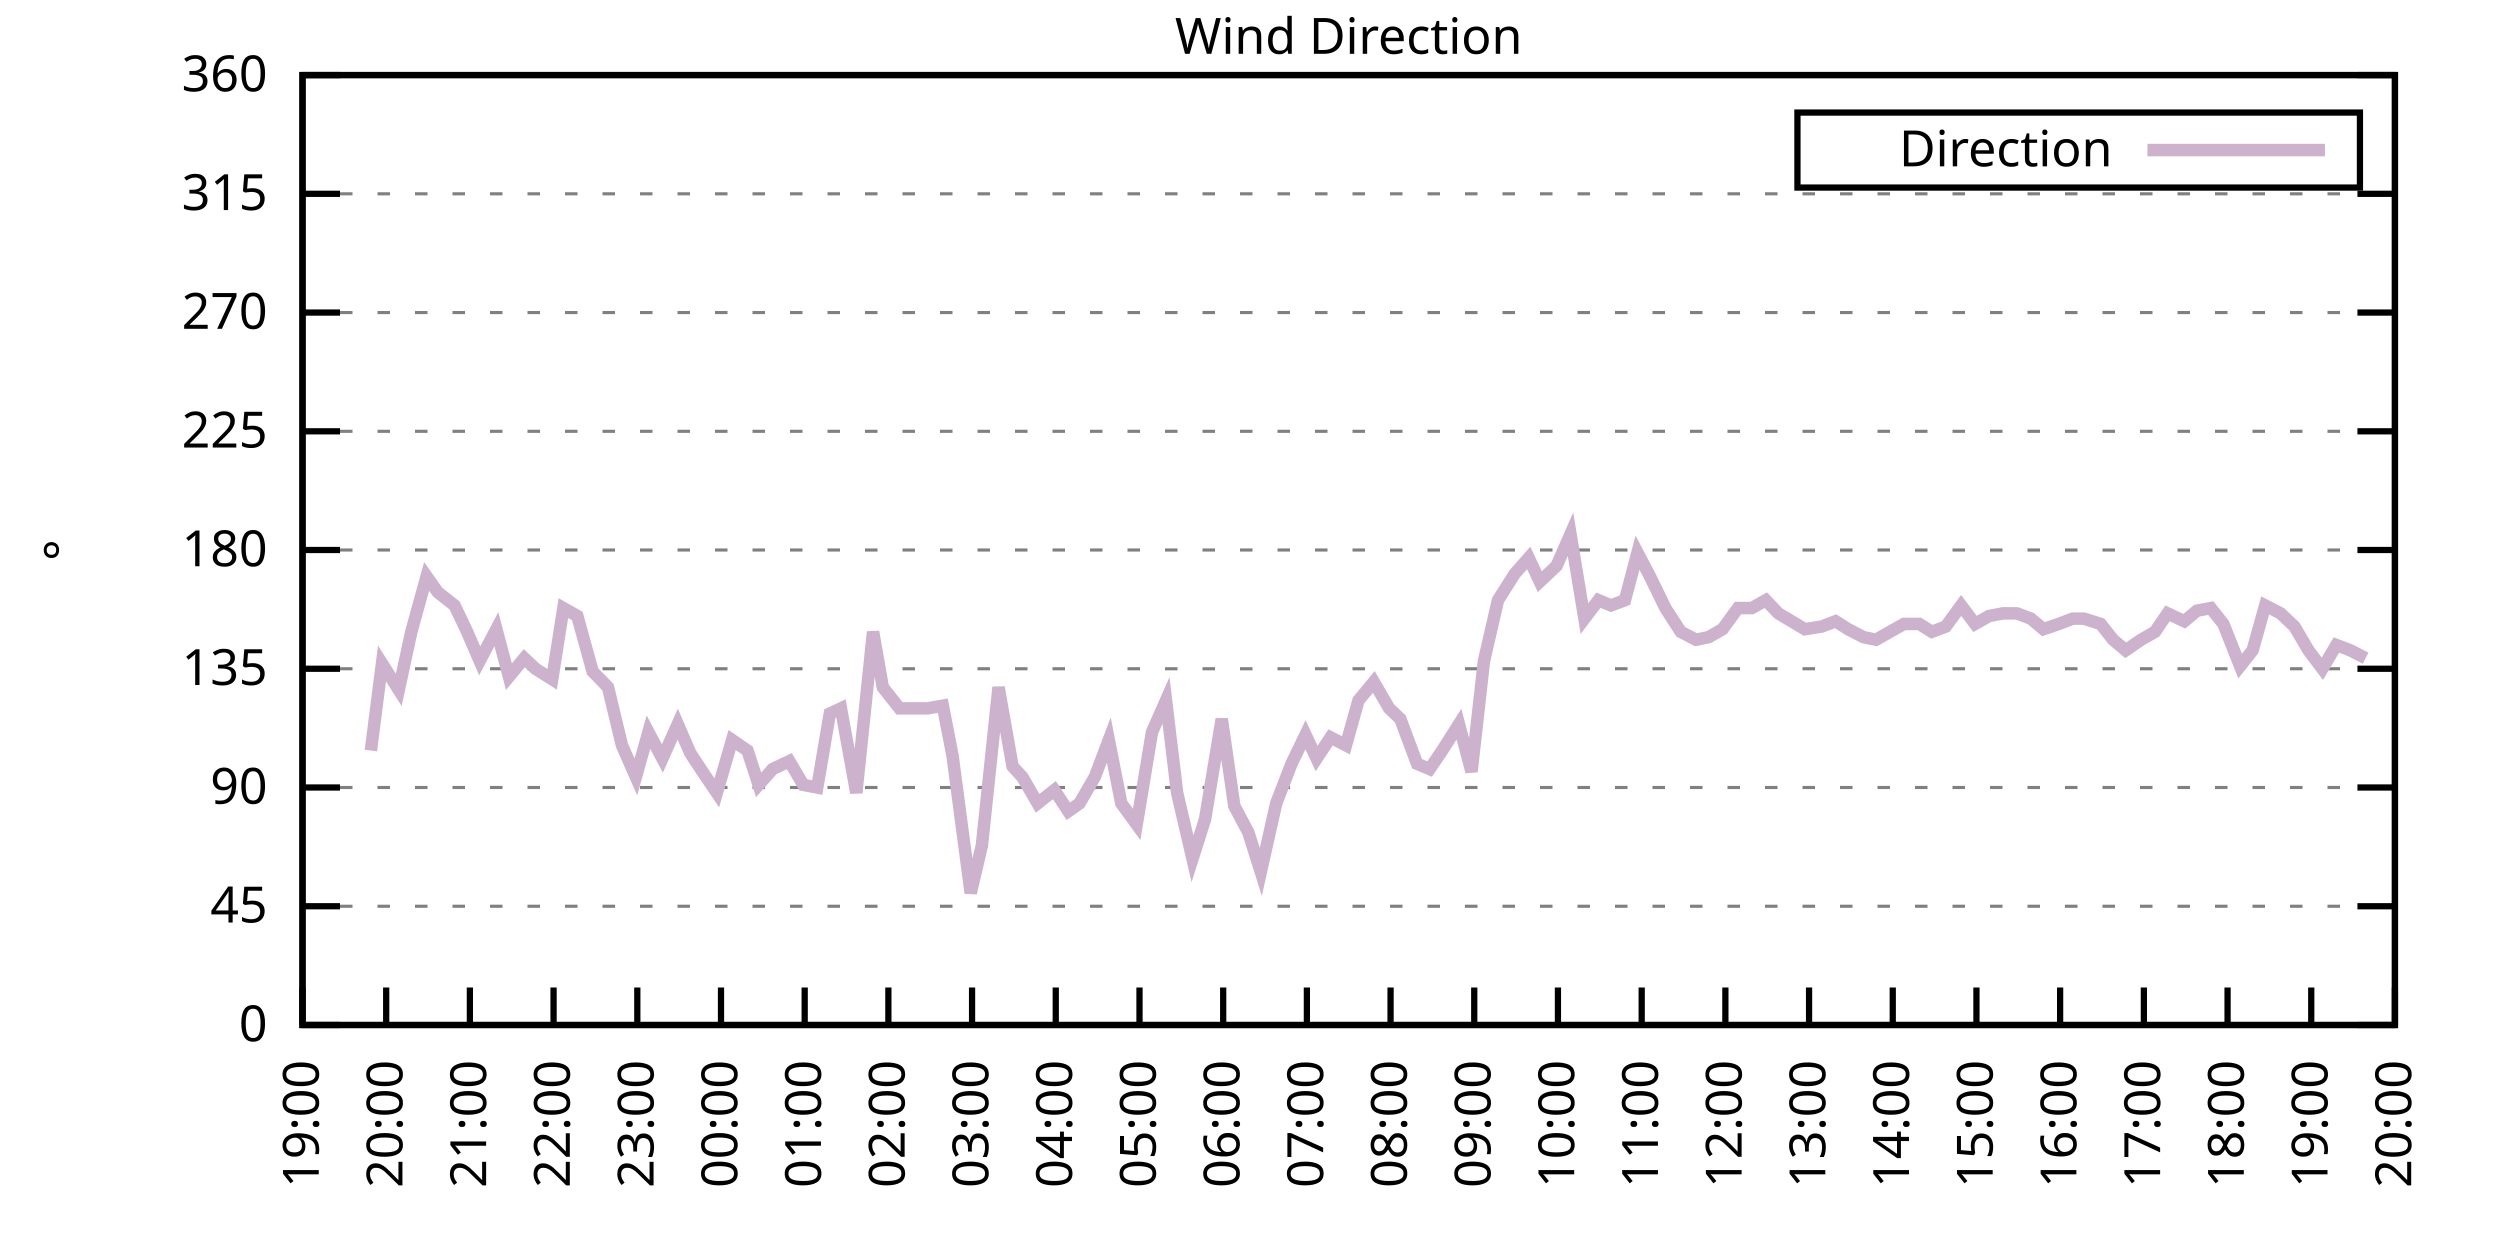
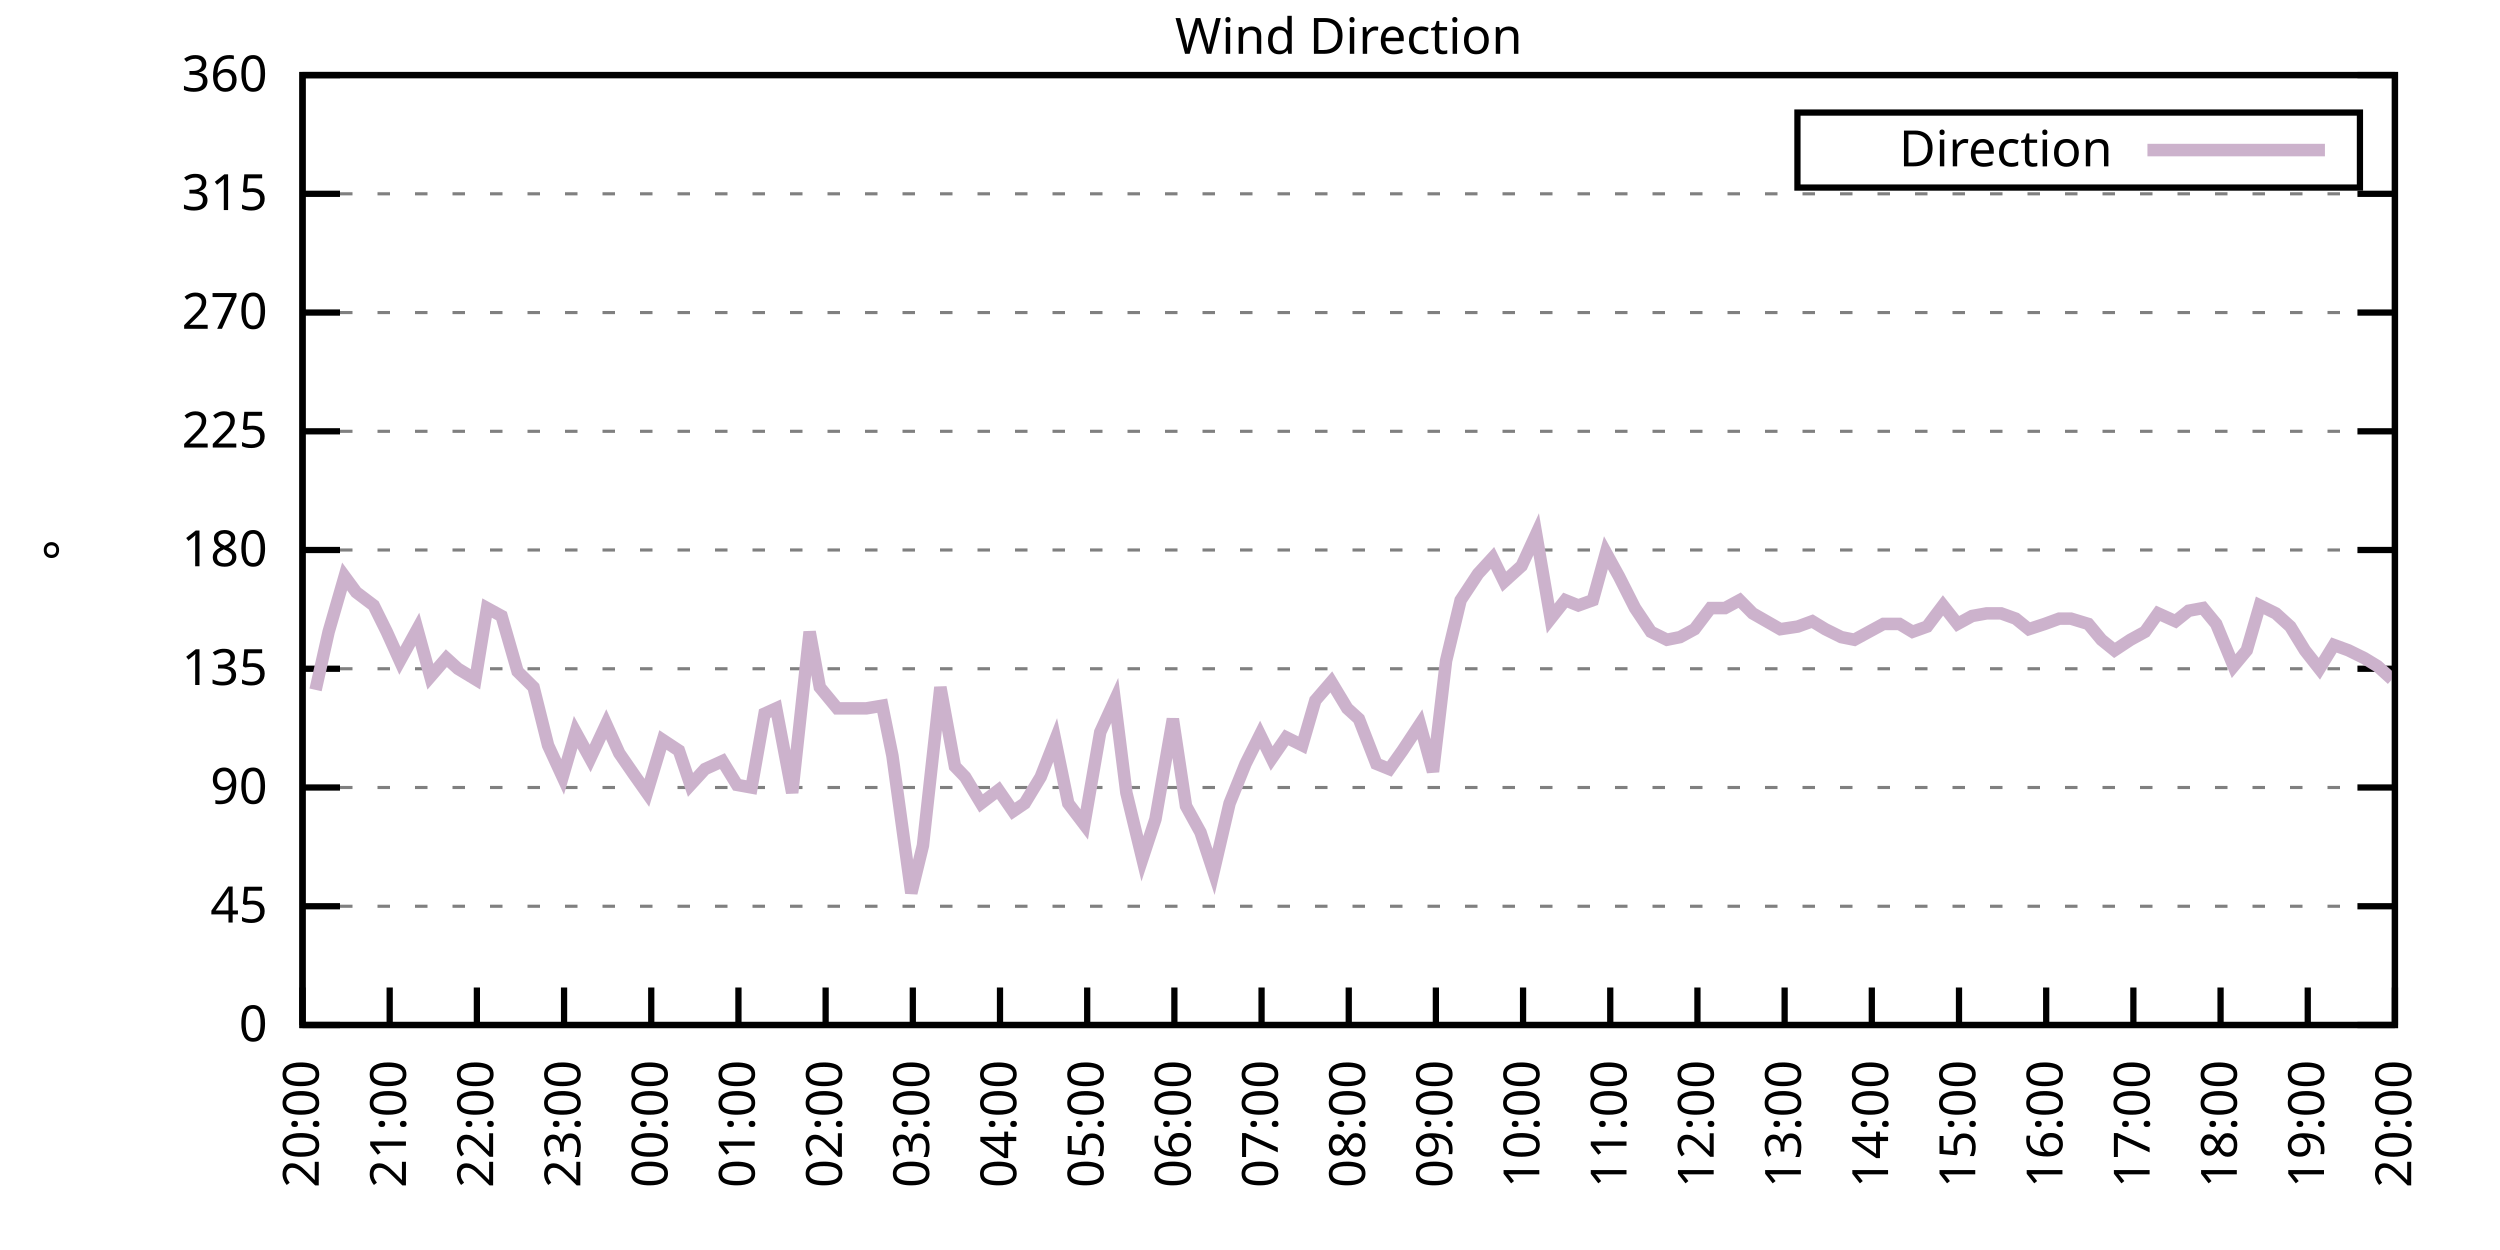
<svg xmlns="http://www.w3.org/2000/svg" xmlns:xlink="http://www.w3.org/1999/xlink" width="400" height="200" viewBox="0 0 400 200">
  <g id="gnuplot_canvas">
    <rect x="0" y="0" width="400" height="200" fill="none" />
    <defs>
      <circle id="gpDot" r="0.5" stroke-width="0.5" stroke="currentColor" />
      <path id="gpPt0" stroke-width="0.333" stroke="currentColor" d="M-1,0 h2 M0,-1 v2" />
      <path id="gpPt1" stroke-width="0.333" stroke="currentColor" d="M-1,-1 L1,1 M1,-1 L-1,1" />
      <path id="gpPt2" stroke-width="0.333" stroke="currentColor" d="M-1,0 L1,0 M0,-1 L0,1 M-1,-1 L1,1 M-1,1 L1,-1" />
      <rect id="gpPt3" stroke-width="0.333" stroke="currentColor" x="-1" y="-1" width="2" height="2" />
      <rect id="gpPt4" stroke-width="0.333" stroke="currentColor" fill="currentColor" x="-1" y="-1" width="2" height="2" />
      <circle id="gpPt5" stroke-width="0.333" stroke="currentColor" cx="0" cy="0" r="1" />
      <use xlink:href="#gpPt5" id="gpPt6" fill="currentColor" stroke="none" />
      <path id="gpPt7" stroke-width="0.333" stroke="currentColor" d="M0,-1.33 L-1.33,0.67 L1.33,0.67 z" />
      <use xlink:href="#gpPt7" id="gpPt8" fill="currentColor" stroke="none" />
      <use xlink:href="#gpPt7" id="gpPt9" stroke="currentColor" transform="rotate(180)" />
      <use xlink:href="#gpPt9" id="gpPt10" fill="currentColor" stroke="none" />
      <use xlink:href="#gpPt3" id="gpPt11" stroke="currentColor" transform="rotate(45)" />
      <use xlink:href="#gpPt11" id="gpPt12" fill="currentColor" stroke="none" />
      <path id="gpPt13" stroke-width="0.333" stroke="currentColor" d="M0,1.330 L1.265,0.411 L0.782,-1.067 L-0.782,-1.076 L-1.265,0.411 z" />
      <use xlink:href="#gpPt13" id="gpPt14" fill="currentColor" stroke="none" />
      <filter id="textbox" filterUnits="objectBoundingBox" x="0" y="0" height="1" width="1">
        <feFlood flood-color="white" flood-opacity="1" result="bgnd" />
        <feComposite in="SourceGraphic" in2="bgnd" operator="atop" />
      </filter>
      <filter id="greybox" filterUnits="objectBoundingBox" x="0" y="0" height="1" width="1">
        <feFlood flood-color="lightgrey" flood-opacity="1" result="grey" />
        <feComposite in="SourceGraphic" in2="grey" operator="atop" />
      </filter>
    </defs>
    <g fill="none" color="white" stroke="currentColor" stroke-width="1.00" stroke-linecap="butt" stroke-linejoin="miter">
</g>
    <g fill="none" color="black" stroke="currentColor" stroke-width="1.00" stroke-linecap="butt" stroke-linejoin="miter">
      <g stroke="none" shape-rendering="crispEdges">
        <polygon fill="rgb(255, 255, 255)" points="48.40,164.00 383.18,164.00 383.18,12.02 48.40,12.02 " />
      </g>
    </g>
    <g fill="none" color="black" stroke="currentColor" stroke-width="1.00" stroke-linecap="butt" stroke-linejoin="miter">
</g>
    <g fill="none" color="black" stroke="black" stroke-width="0.50" stroke-linecap="butt" stroke-linejoin="miter">
</g>
    <g fill="none" color="gray" stroke="currentColor" stroke-width="0.50" stroke-linecap="butt" stroke-linejoin="miter">
      <path stroke="gray" stroke-dasharray="2,4" class="gridline" d="M48.40,164.00 L383.19,164.00  " />
    </g>
    <g fill="none" color="gray" stroke="gray" stroke-width="1.00" stroke-linecap="butt" stroke-linejoin="miter">
</g>
    <g fill="none" color="black" stroke="currentColor" stroke-width="1.00" stroke-linecap="butt" stroke-linejoin="miter">
      <path stroke="black" d="M48.40,164.00 L54.40,164.00 M383.19,164.00 L377.19,164.00  " />
      <g transform="translate(42.80,166.60)" stroke="none" fill="black" font-family="Sans" font-size="8.00" text-anchor="end">
        <text>
          <tspan font-family="Sans"> 0</tspan>
        </text>
      </g>
    </g>
    <g fill="none" color="black" stroke="currentColor" stroke-width="1.00" stroke-linecap="butt" stroke-linejoin="miter">
</g>
    <g fill="none" color="black" stroke="black" stroke-width="0.50" stroke-linecap="butt" stroke-linejoin="miter">
</g>
    <g fill="none" color="gray" stroke="currentColor" stroke-width="0.50" stroke-linecap="butt" stroke-linejoin="miter">
      <path stroke="gray" stroke-dasharray="2,4" class="gridline" d="M48.40,145.00 L383.19,145.00  " />
    </g>
    <g fill="none" color="gray" stroke="gray" stroke-width="1.00" stroke-linecap="butt" stroke-linejoin="miter">
</g>
    <g fill="none" color="black" stroke="currentColor" stroke-width="1.00" stroke-linecap="butt" stroke-linejoin="miter">
      <path stroke="black" d="M48.40,145.00 L54.40,145.00 M383.19,145.00 L377.19,145.00  " />
      <g transform="translate(42.80,147.60)" stroke="none" fill="black" font-family="Sans" font-size="8.00" text-anchor="end">
        <text>
          <tspan font-family="Sans"> 45</tspan>
        </text>
      </g>
    </g>
    <g fill="none" color="black" stroke="currentColor" stroke-width="1.00" stroke-linecap="butt" stroke-linejoin="miter">
</g>
    <g fill="none" color="black" stroke="black" stroke-width="0.50" stroke-linecap="butt" stroke-linejoin="miter">
</g>
    <g fill="none" color="gray" stroke="currentColor" stroke-width="0.50" stroke-linecap="butt" stroke-linejoin="miter">
      <path stroke="gray" stroke-dasharray="2,4" class="gridline" d="M48.40,126.00 L383.19,126.00  " />
    </g>
    <g fill="none" color="gray" stroke="gray" stroke-width="1.00" stroke-linecap="butt" stroke-linejoin="miter">
</g>
    <g fill="none" color="black" stroke="currentColor" stroke-width="1.00" stroke-linecap="butt" stroke-linejoin="miter">
      <path stroke="black" d="M48.40,126.00 L54.40,126.00 M383.19,126.00 L377.19,126.00  " />
      <g transform="translate(42.80,128.60)" stroke="none" fill="black" font-family="Sans" font-size="8.00" text-anchor="end">
        <text>
          <tspan font-family="Sans"> 90</tspan>
        </text>
      </g>
    </g>
    <g fill="none" color="black" stroke="currentColor" stroke-width="1.00" stroke-linecap="butt" stroke-linejoin="miter">
</g>
    <g fill="none" color="black" stroke="black" stroke-width="0.50" stroke-linecap="butt" stroke-linejoin="miter">
</g>
    <g fill="none" color="gray" stroke="currentColor" stroke-width="0.50" stroke-linecap="butt" stroke-linejoin="miter">
      <path stroke="gray" stroke-dasharray="2,4" class="gridline" d="M48.40,107.00 L383.19,107.00  " />
    </g>
    <g fill="none" color="gray" stroke="gray" stroke-width="1.00" stroke-linecap="butt" stroke-linejoin="miter">
</g>
    <g fill="none" color="black" stroke="currentColor" stroke-width="1.00" stroke-linecap="butt" stroke-linejoin="miter">
      <path stroke="black" d="M48.40,107.00 L54.40,107.00 M383.19,107.00 L377.19,107.00  " />
      <g transform="translate(42.80,109.60)" stroke="none" fill="black" font-family="Sans" font-size="8.00" text-anchor="end">
        <text>
          <tspan font-family="Sans"> 135</tspan>
        </text>
      </g>
    </g>
    <g fill="none" color="black" stroke="currentColor" stroke-width="1.00" stroke-linecap="butt" stroke-linejoin="miter">
</g>
    <g fill="none" color="black" stroke="black" stroke-width="0.50" stroke-linecap="butt" stroke-linejoin="miter">
</g>
    <g fill="none" color="gray" stroke="currentColor" stroke-width="0.50" stroke-linecap="butt" stroke-linejoin="miter">
      <path stroke="gray" stroke-dasharray="2,4" class="gridline" d="M48.40,88.00 L383.19,88.00  " />
    </g>
    <g fill="none" color="gray" stroke="gray" stroke-width="1.00" stroke-linecap="butt" stroke-linejoin="miter">
</g>
    <g fill="none" color="black" stroke="currentColor" stroke-width="1.00" stroke-linecap="butt" stroke-linejoin="miter">
      <path stroke="black" d="M48.40,88.00 L54.40,88.00 M383.19,88.00 L377.19,88.00  " />
      <g transform="translate(42.80,90.60)" stroke="none" fill="black" font-family="Sans" font-size="8.00" text-anchor="end">
        <text>
          <tspan font-family="Sans"> 180</tspan>
        </text>
      </g>
    </g>
    <g fill="none" color="black" stroke="currentColor" stroke-width="1.00" stroke-linecap="butt" stroke-linejoin="miter">
</g>
    <g fill="none" color="black" stroke="black" stroke-width="0.50" stroke-linecap="butt" stroke-linejoin="miter">
</g>
    <g fill="none" color="gray" stroke="currentColor" stroke-width="0.50" stroke-linecap="butt" stroke-linejoin="miter">
      <path stroke="gray" stroke-dasharray="2,4" class="gridline" d="M48.40,69.01 L383.19,69.01  " />
    </g>
    <g fill="none" color="gray" stroke="gray" stroke-width="1.00" stroke-linecap="butt" stroke-linejoin="miter">
</g>
    <g fill="none" color="black" stroke="currentColor" stroke-width="1.00" stroke-linecap="butt" stroke-linejoin="miter">
      <path stroke="black" d="M48.40,69.01 L54.40,69.01 M383.19,69.01 L377.19,69.01  " />
      <g transform="translate(42.80,71.61)" stroke="none" fill="black" font-family="Sans" font-size="8.00" text-anchor="end">
        <text>
          <tspan font-family="Sans"> 225</tspan>
        </text>
      </g>
    </g>
    <g fill="none" color="black" stroke="currentColor" stroke-width="1.00" stroke-linecap="butt" stroke-linejoin="miter">
</g>
    <g fill="none" color="black" stroke="black" stroke-width="0.50" stroke-linecap="butt" stroke-linejoin="miter">
</g>
    <g fill="none" color="gray" stroke="currentColor" stroke-width="0.50" stroke-linecap="butt" stroke-linejoin="miter">
      <path stroke="gray" stroke-dasharray="2,4" class="gridline" d="M48.40,50.01 L383.19,50.01  " />
    </g>
    <g fill="none" color="gray" stroke="gray" stroke-width="1.00" stroke-linecap="butt" stroke-linejoin="miter">
</g>
    <g fill="none" color="black" stroke="currentColor" stroke-width="1.00" stroke-linecap="butt" stroke-linejoin="miter">
      <path stroke="black" d="M48.40,50.01 L54.40,50.01 M383.19,50.01 L377.19,50.01  " />
      <g transform="translate(42.80,52.61)" stroke="none" fill="black" font-family="Sans" font-size="8.00" text-anchor="end">
        <text>
          <tspan font-family="Sans"> 270</tspan>
        </text>
      </g>
    </g>
    <g fill="none" color="black" stroke="currentColor" stroke-width="1.00" stroke-linecap="butt" stroke-linejoin="miter">
</g>
    <g fill="none" color="black" stroke="black" stroke-width="0.50" stroke-linecap="butt" stroke-linejoin="miter">
</g>
    <g fill="none" color="gray" stroke="currentColor" stroke-width="0.50" stroke-linecap="butt" stroke-linejoin="miter">
      <path stroke="gray" stroke-dasharray="2,4" class="gridline" d="M48.40,31.01 L383.19,31.01  " />
    </g>
    <g fill="none" color="gray" stroke="gray" stroke-width="1.00" stroke-linecap="butt" stroke-linejoin="miter">
</g>
    <g fill="none" color="black" stroke="currentColor" stroke-width="1.00" stroke-linecap="butt" stroke-linejoin="miter">
      <path stroke="black" d="M48.40,31.01 L54.40,31.01 M383.19,31.01 L377.19,31.01  " />
      <g transform="translate(42.80,33.61)" stroke="none" fill="black" font-family="Sans" font-size="8.00" text-anchor="end">
        <text>
          <tspan font-family="Sans"> 315</tspan>
        </text>
      </g>
    </g>
    <g fill="none" color="black" stroke="currentColor" stroke-width="1.00" stroke-linecap="butt" stroke-linejoin="miter">
</g>
    <g fill="none" color="black" stroke="black" stroke-width="0.50" stroke-linecap="butt" stroke-linejoin="miter">
</g>
    <g fill="none" color="gray" stroke="currentColor" stroke-width="0.50" stroke-linecap="butt" stroke-linejoin="miter">
      <path stroke="gray" stroke-dasharray="2,4" class="gridline" d="M48.40,12.01 L383.19,12.01  " />
    </g>
    <g fill="none" color="gray" stroke="gray" stroke-width="1.00" stroke-linecap="butt" stroke-linejoin="miter">
</g>
    <g fill="none" color="black" stroke="currentColor" stroke-width="1.00" stroke-linecap="butt" stroke-linejoin="miter">
      <path stroke="black" d="M48.40,12.01 L54.40,12.01 M383.19,12.01 L377.19,12.01  " />
      <g transform="translate(42.80,14.61)" stroke="none" fill="black" font-family="Sans" font-size="8.00" text-anchor="end">
        <text>
          <tspan font-family="Sans"> 360</tspan>
        </text>
      </g>
    </g>
    <g fill="none" color="black" stroke="currentColor" stroke-width="1.00" stroke-linecap="butt" stroke-linejoin="miter">
      <path stroke="black" d="M48.40,164.00 L48.40,158.00  " />
      <g transform="translate(51.00,169.60) rotate(270.00)" stroke="none" fill="black" font-family="Sans" font-size="8.00" text-anchor="end">
        <text>
-           <tspan font-family="Sans">19:00</tspan>
-         </text>
-       </g>
-     </g>
-     <g fill="none" color="black" stroke="currentColor" stroke-width="1.00" stroke-linecap="butt" stroke-linejoin="miter">
-       <path stroke="black" d="M61.79,164.00 L61.79,158.00  " />
-       <g transform="translate(64.39,169.60) rotate(270.00)" stroke="none" fill="black" font-family="Sans" font-size="8.00" text-anchor="end">
-         <text>
          <tspan font-family="Sans">20:00</tspan>
        </text>
      </g>
    </g>
    <g fill="none" color="black" stroke="currentColor" stroke-width="1.00" stroke-linecap="butt" stroke-linejoin="miter">
-       <path stroke="black" d="M75.18,164.00 L75.18,158.00  " />
-       <g transform="translate(77.78,169.60) rotate(270.00)" stroke="none" fill="black" font-family="Sans" font-size="8.00" text-anchor="end">
+       <path stroke="black" d="M62.35,164.00 L62.35,158.00  " />
+       <g transform="translate(64.95,169.60) rotate(270.00)" stroke="none" fill="black" font-family="Sans" font-size="8.00" text-anchor="end">
        <text>
          <tspan font-family="Sans">21:00</tspan>
        </text>
      </g>
    </g>
    <g fill="none" color="black" stroke="currentColor" stroke-width="1.00" stroke-linecap="butt" stroke-linejoin="miter">
-       <path stroke="black" d="M88.57,164.00 L88.57,158.00  " />
-       <g transform="translate(91.17,169.60) rotate(270.00)" stroke="none" fill="black" font-family="Sans" font-size="8.00" text-anchor="end">
+       <path stroke="black" d="M76.30,164.00 L76.30,158.00  " />
+       <g transform="translate(78.90,169.60) rotate(270.00)" stroke="none" fill="black" font-family="Sans" font-size="8.00" text-anchor="end">
        <text>
          <tspan font-family="Sans">22:00</tspan>
        </text>
      </g>
    </g>
    <g fill="none" color="black" stroke="currentColor" stroke-width="1.00" stroke-linecap="butt" stroke-linejoin="miter">
-       <path stroke="black" d="M101.97,164.00 L101.97,158.00  " />
-       <g transform="translate(104.57,169.60) rotate(270.00)" stroke="none" fill="black" font-family="Sans" font-size="8.00" text-anchor="end">
+       <path stroke="black" d="M90.25,164.00 L90.25,158.00  " />
+       <g transform="translate(92.85,169.60) rotate(270.00)" stroke="none" fill="black" font-family="Sans" font-size="8.00" text-anchor="end">
        <text>
          <tspan font-family="Sans">23:00</tspan>
        </text>
      </g>
    </g>
    <g fill="none" color="black" stroke="currentColor" stroke-width="1.00" stroke-linecap="butt" stroke-linejoin="miter">
-       <path stroke="black" d="M115.36,164.00 L115.36,158.00  " />
-       <g transform="translate(117.96,169.60) rotate(270.00)" stroke="none" fill="black" font-family="Sans" font-size="8.00" text-anchor="end">
+       <path stroke="black" d="M104.20,164.00 L104.20,158.00  " />
+       <g transform="translate(106.80,169.60) rotate(270.00)" stroke="none" fill="black" font-family="Sans" font-size="8.00" text-anchor="end">
        <text>
          <tspan font-family="Sans">00:00</tspan>
        </text>
      </g>
    </g>
    <g fill="none" color="black" stroke="currentColor" stroke-width="1.00" stroke-linecap="butt" stroke-linejoin="miter">
-       <path stroke="black" d="M128.75,164.00 L128.75,158.00  " />
-       <g transform="translate(131.35,169.60) rotate(270.00)" stroke="none" fill="black" font-family="Sans" font-size="8.00" text-anchor="end">
+       <path stroke="black" d="M118.15,164.00 L118.15,158.00  " />
+       <g transform="translate(120.75,169.60) rotate(270.00)" stroke="none" fill="black" font-family="Sans" font-size="8.00" text-anchor="end">
        <text>
          <tspan font-family="Sans">01:00</tspan>
        </text>
      </g>
    </g>
    <g fill="none" color="black" stroke="currentColor" stroke-width="1.00" stroke-linecap="butt" stroke-linejoin="miter">
-       <path stroke="black" d="M142.14,164.00 L142.14,158.00  " />
-       <g transform="translate(144.74,169.60) rotate(270.00)" stroke="none" fill="black" font-family="Sans" font-size="8.00" text-anchor="end">
+       <path stroke="black" d="M132.10,164.00 L132.10,158.00  " />
+       <g transform="translate(134.70,169.60) rotate(270.00)" stroke="none" fill="black" font-family="Sans" font-size="8.00" text-anchor="end">
        <text>
          <tspan font-family="Sans">02:00</tspan>
        </text>
      </g>
    </g>
    <g fill="none" color="black" stroke="currentColor" stroke-width="1.00" stroke-linecap="butt" stroke-linejoin="miter">
-       <path stroke="black" d="M155.53,164.00 L155.53,158.00  " />
-       <g transform="translate(158.13,169.60) rotate(270.00)" stroke="none" fill="black" font-family="Sans" font-size="8.00" text-anchor="end">
+       <path stroke="black" d="M146.05,164.00 L146.05,158.00  " />
+       <g transform="translate(148.65,169.60) rotate(270.00)" stroke="none" fill="black" font-family="Sans" font-size="8.00" text-anchor="end">
        <text>
          <tspan font-family="Sans">03:00</tspan>
        </text>
      </g>
    </g>
    <g fill="none" color="black" stroke="currentColor" stroke-width="1.00" stroke-linecap="butt" stroke-linejoin="miter">
-       <path stroke="black" d="M168.92,164.00 L168.92,158.00  " />
-       <g transform="translate(171.52,169.60) rotate(270.00)" stroke="none" fill="black" font-family="Sans" font-size="8.00" text-anchor="end">
+       <path stroke="black" d="M160.00,164.00 L160.00,158.00  " />
+       <g transform="translate(162.60,169.60) rotate(270.00)" stroke="none" fill="black" font-family="Sans" font-size="8.00" text-anchor="end">
        <text>
          <tspan font-family="Sans">04:00</tspan>
        </text>
      </g>
    </g>
    <g fill="none" color="black" stroke="currentColor" stroke-width="1.00" stroke-linecap="butt" stroke-linejoin="miter">
-       <path stroke="black" d="M182.32,164.00 L182.32,158.00  " />
-       <g transform="translate(184.92,169.60) rotate(270.00)" stroke="none" fill="black" font-family="Sans" font-size="8.00" text-anchor="end">
+       <path stroke="black" d="M173.95,164.00 L173.95,158.00  " />
+       <g transform="translate(176.55,169.60) rotate(270.00)" stroke="none" fill="black" font-family="Sans" font-size="8.00" text-anchor="end">
        <text>
          <tspan font-family="Sans">05:00</tspan>
        </text>
      </g>
    </g>
    <g fill="none" color="black" stroke="currentColor" stroke-width="1.00" stroke-linecap="butt" stroke-linejoin="miter">
-       <path stroke="black" d="M195.71,164.00 L195.71,158.00  " />
-       <g transform="translate(198.31,169.60) rotate(270.00)" stroke="none" fill="black" font-family="Sans" font-size="8.00" text-anchor="end">
+       <path stroke="black" d="M187.90,164.00 L187.90,158.00  " />
+       <g transform="translate(190.50,169.60) rotate(270.00)" stroke="none" fill="black" font-family="Sans" font-size="8.00" text-anchor="end">
        <text>
          <tspan font-family="Sans">06:00</tspan>
        </text>
      </g>
    </g>
    <g fill="none" color="black" stroke="currentColor" stroke-width="1.00" stroke-linecap="butt" stroke-linejoin="miter">
-       <path stroke="black" d="M209.10,164.00 L209.10,158.00  " />
-       <g transform="translate(211.70,169.60) rotate(270.00)" stroke="none" fill="black" font-family="Sans" font-size="8.00" text-anchor="end">
+       <path stroke="black" d="M201.85,164.00 L201.85,158.00  " />
+       <g transform="translate(204.45,169.60) rotate(270.00)" stroke="none" fill="black" font-family="Sans" font-size="8.00" text-anchor="end">
        <text>
          <tspan font-family="Sans">07:00</tspan>
        </text>
      </g>
    </g>
    <g fill="none" color="black" stroke="currentColor" stroke-width="1.00" stroke-linecap="butt" stroke-linejoin="miter">
-       <path stroke="black" d="M222.49,164.00 L222.49,158.00  " />
-       <g transform="translate(225.09,169.60) rotate(270.00)" stroke="none" fill="black" font-family="Sans" font-size="8.00" text-anchor="end">
+       <path stroke="black" d="M215.80,164.00 L215.80,158.00  " />
+       <g transform="translate(218.40,169.60) rotate(270.00)" stroke="none" fill="black" font-family="Sans" font-size="8.00" text-anchor="end">
        <text>
          <tspan font-family="Sans">08:00</tspan>
        </text>
      </g>
    </g>
    <g fill="none" color="black" stroke="currentColor" stroke-width="1.00" stroke-linecap="butt" stroke-linejoin="miter">
-       <path stroke="black" d="M235.88,164.00 L235.88,158.00  " />
-       <g transform="translate(238.48,169.60) rotate(270.00)" stroke="none" fill="black" font-family="Sans" font-size="8.00" text-anchor="end">
+       <path stroke="black" d="M229.74,164.00 L229.74,158.00  " />
+       <g transform="translate(232.34,169.60) rotate(270.00)" stroke="none" fill="black" font-family="Sans" font-size="8.00" text-anchor="end">
        <text>
          <tspan font-family="Sans">09:00</tspan>
        </text>
      </g>
    </g>
    <g fill="none" color="black" stroke="currentColor" stroke-width="1.00" stroke-linecap="butt" stroke-linejoin="miter">
-       <path stroke="black" d="M249.27,164.00 L249.27,158.00  " />
-       <g transform="translate(251.87,169.60) rotate(270.00)" stroke="none" fill="black" font-family="Sans" font-size="8.00" text-anchor="end">
+       <path stroke="black" d="M243.69,164.00 L243.69,158.00  " />
+       <g transform="translate(246.29,169.60) rotate(270.00)" stroke="none" fill="black" font-family="Sans" font-size="8.00" text-anchor="end">
        <text>
          <tspan font-family="Sans">10:00</tspan>
        </text>
      </g>
    </g>
    <g fill="none" color="black" stroke="currentColor" stroke-width="1.00" stroke-linecap="butt" stroke-linejoin="miter">
-       <path stroke="black" d="M262.67,164.00 L262.67,158.00  " />
-       <g transform="translate(265.27,169.60) rotate(270.00)" stroke="none" fill="black" font-family="Sans" font-size="8.00" text-anchor="end">
+       <path stroke="black" d="M257.64,164.00 L257.64,158.00  " />
+       <g transform="translate(260.24,169.60) rotate(270.00)" stroke="none" fill="black" font-family="Sans" font-size="8.00" text-anchor="end">
        <text>
          <tspan font-family="Sans">11:00</tspan>
        </text>
      </g>
    </g>
    <g fill="none" color="black" stroke="currentColor" stroke-width="1.00" stroke-linecap="butt" stroke-linejoin="miter">
-       <path stroke="black" d="M276.06,164.00 L276.06,158.00  " />
-       <g transform="translate(278.66,169.60) rotate(270.00)" stroke="none" fill="black" font-family="Sans" font-size="8.00" text-anchor="end">
+       <path stroke="black" d="M271.59,164.00 L271.59,158.00  " />
+       <g transform="translate(274.19,169.60) rotate(270.00)" stroke="none" fill="black" font-family="Sans" font-size="8.00" text-anchor="end">
        <text>
          <tspan font-family="Sans">12:00</tspan>
        </text>
      </g>
    </g>
    <g fill="none" color="black" stroke="currentColor" stroke-width="1.00" stroke-linecap="butt" stroke-linejoin="miter">
-       <path stroke="black" d="M289.45,164.00 L289.45,158.00  " />
-       <g transform="translate(292.05,169.60) rotate(270.00)" stroke="none" fill="black" font-family="Sans" font-size="8.00" text-anchor="end">
+       <path stroke="black" d="M285.54,164.00 L285.54,158.00  " />
+       <g transform="translate(288.14,169.60) rotate(270.00)" stroke="none" fill="black" font-family="Sans" font-size="8.00" text-anchor="end">
        <text>
          <tspan font-family="Sans">13:00</tspan>
        </text>
      </g>
    </g>
    <g fill="none" color="black" stroke="currentColor" stroke-width="1.00" stroke-linecap="butt" stroke-linejoin="miter">
-       <path stroke="black" d="M302.84,164.00 L302.84,158.00  " />
-       <g transform="translate(305.44,169.60) rotate(270.00)" stroke="none" fill="black" font-family="Sans" font-size="8.00" text-anchor="end">
+       <path stroke="black" d="M299.49,164.00 L299.49,158.00  " />
+       <g transform="translate(302.09,169.60) rotate(270.00)" stroke="none" fill="black" font-family="Sans" font-size="8.00" text-anchor="end">
        <text>
          <tspan font-family="Sans">14:00</tspan>
        </text>
      </g>
    </g>
    <g fill="none" color="black" stroke="currentColor" stroke-width="1.00" stroke-linecap="butt" stroke-linejoin="miter">
-       <path stroke="black" d="M316.23,164.00 L316.23,158.00  " />
-       <g transform="translate(318.83,169.60) rotate(270.00)" stroke="none" fill="black" font-family="Sans" font-size="8.00" text-anchor="end">
+       <path stroke="black" d="M313.44,164.00 L313.44,158.00  " />
+       <g transform="translate(316.04,169.60) rotate(270.00)" stroke="none" fill="black" font-family="Sans" font-size="8.00" text-anchor="end">
        <text>
          <tspan font-family="Sans">15:00</tspan>
        </text>
      </g>
    </g>
    <g fill="none" color="black" stroke="currentColor" stroke-width="1.00" stroke-linecap="butt" stroke-linejoin="miter">
-       <path stroke="black" d="M329.62,164.00 L329.62,158.00  " />
-       <g transform="translate(332.22,169.60) rotate(270.00)" stroke="none" fill="black" font-family="Sans" font-size="8.00" text-anchor="end">
+       <path stroke="black" d="M327.39,164.00 L327.39,158.00  " />
+       <g transform="translate(329.99,169.60) rotate(270.00)" stroke="none" fill="black" font-family="Sans" font-size="8.00" text-anchor="end">
        <text>
          <tspan font-family="Sans">16:00</tspan>
        </text>
      </g>
    </g>
    <g fill="none" color="black" stroke="currentColor" stroke-width="1.00" stroke-linecap="butt" stroke-linejoin="miter">
-       <path stroke="black" d="M343.02,164.00 L343.02,158.00  " />
-       <g transform="translate(345.62,169.60) rotate(270.00)" stroke="none" fill="black" font-family="Sans" font-size="8.00" text-anchor="end">
+       <path stroke="black" d="M341.34,164.00 L341.34,158.00  " />
+       <g transform="translate(343.94,169.60) rotate(270.00)" stroke="none" fill="black" font-family="Sans" font-size="8.00" text-anchor="end">
        <text>
          <tspan font-family="Sans">17:00</tspan>
        </text>
      </g>
    </g>
    <g fill="none" color="black" stroke="currentColor" stroke-width="1.00" stroke-linecap="butt" stroke-linejoin="miter">
-       <path stroke="black" d="M356.41,164.00 L356.41,158.00  " />
-       <g transform="translate(359.01,169.60) rotate(270.00)" stroke="none" fill="black" font-family="Sans" font-size="8.00" text-anchor="end">
+       <path stroke="black" d="M355.29,164.00 L355.29,158.00  " />
+       <g transform="translate(357.89,169.60) rotate(270.00)" stroke="none" fill="black" font-family="Sans" font-size="8.00" text-anchor="end">
        <text>
          <tspan font-family="Sans">18:00</tspan>
        </text>
      </g>
    </g>
    <g fill="none" color="black" stroke="currentColor" stroke-width="1.00" stroke-linecap="butt" stroke-linejoin="miter">
-       <path stroke="black" d="M369.80,164.00 L369.80,158.00  " />
-       <g transform="translate(372.40,169.60) rotate(270.00)" stroke="none" fill="black" font-family="Sans" font-size="8.00" text-anchor="end">
+       <path stroke="black" d="M369.24,164.00 L369.24,158.00  " />
+       <g transform="translate(371.84,169.60) rotate(270.00)" stroke="none" fill="black" font-family="Sans" font-size="8.00" text-anchor="end">
        <text>
          <tspan font-family="Sans">19:00</tspan>
        </text>
      </g>
    </g>
    <g fill="none" color="black" stroke="currentColor" stroke-width="1.00" stroke-linecap="butt" stroke-linejoin="miter">
      <path stroke="black" d="M383.19,164.00 L383.19,158.00  " />
      <g transform="translate(385.79,169.60) rotate(270.00)" stroke="none" fill="black" font-family="Sans" font-size="8.00" text-anchor="end">
        <text>
          <tspan font-family="Sans">20:00</tspan>
        </text>
      </g>
    </g>
    <g fill="none" color="black" stroke="currentColor" stroke-width="1.00" stroke-linecap="butt" stroke-linejoin="miter">
</g>
    <g fill="none" color="black" stroke="currentColor" stroke-width="1.00" stroke-linecap="butt" stroke-linejoin="miter">
      <path stroke="black" d="M48.40,12.01 L48.40,164.00 L383.19,164.00 L383.19,12.01 L48.40,12.01 Z  " />
    </g>
    <g fill="none" color="black" stroke="currentColor" stroke-width="1.00" stroke-linecap="butt" stroke-linejoin="miter">
</g>
    <g fill="none" color="black" stroke="currentColor" stroke-width="1.00" stroke-linecap="butt" stroke-linejoin="miter">
      <path stroke="black" d="M287.59,30.01 L287.59,18.01 L377.59,18.01 L377.59,30.01 L287.59,30.01 Z  " />
    </g>
    <g id="Wind_direction_plot_1">
      <g fill="none" color="white" stroke="black" stroke-width="2.00" stroke-linecap="butt" stroke-linejoin="miter">
</g>
      <g fill="none" color="black" stroke="currentColor" stroke-width="2.00" stroke-linecap="butt" stroke-linejoin="miter">
        <g transform="translate(337.99,26.61)" stroke="none" fill="black" font-family="Sans" font-size="8.00" text-anchor="end">
          <text>
            <tspan font-family="Sans">Direction</tspan>
          </text>
        </g>
      </g>
      <g fill="none" color="black" stroke="currentColor" stroke-width="2.00" stroke-linecap="butt" stroke-linejoin="miter">
-         <path stroke="rgb(204, 178, 204)" d="M343.59,24.01 L371.99,24.01 M59.34,120.09 L61.12,106.16 L63.80,110.38 L65.81,101.09 L68.26,92.23 L70.05,94.76   L72.73,96.87 L74.74,101.09 L76.75,105.74 L79.42,100.67 L81.43,108.27 L83.89,105.31 L85.67,107.00 L88.35,108.69   L90.14,97.29 L92.37,98.56 L94.82,107.43 L97.28,109.96 L99.51,119.25 L101.74,124.31 L103.75,117.14 L105.98,121.36   L108.44,115.87 L110.45,120.51 L112.68,123.89 L114.69,126.85 L117.14,118.40 L119.60,120.09 L121.38,125.58 L123.62,123.05   L126.29,121.78 L128.53,125.58 L130.76,126.00 L132.77,114.18 L134.55,113.34 L137.01,126.85 L139.69,101.09 L141.25,109.96   L143.93,113.34 L146.38,113.34 L148.39,113.34 L150.85,112.91 L152.41,120.94 L155.31,142.89 L157.10,135.29 L159.77,109.96   L162.01,122.62 L163.57,124.31 L166.02,128.54 L168.70,126.42 L170.93,129.80 L172.72,128.54 L175.17,124.31 L177.41,118.40   L179.41,128.54 L181.87,131.91 L184.32,117.14 L186.56,112.07 L188.34,126.85 L190.80,137.40 L192.81,131.07 L195.48,115.03   L197.49,128.96 L199.73,133.18 L201.73,139.51 L204.19,128.54 L206.64,122.20 L208.88,117.56 L210.66,121.36 L212.89,117.98   L215.35,119.25 L217.36,112.07 L219.81,109.11 L222.27,113.34 L224.05,115.03 L226.73,122.20 L228.74,123.05 L230.75,120.09   L233.43,115.87 L235.44,123.47 L237.44,105.74 L239.68,96.03 L242.36,91.80 L244.59,89.27 L246.37,93.07 L249.05,90.54   L251.28,85.47 L253.51,98.98 L255.75,96.03 L257.76,96.87 L259.99,96.03 L262.00,88.43 L264.00,92.23 L266.46,97.29   L268.92,101.09 L271.37,102.36 L273.38,101.94 L275.61,100.67 L278.07,97.29 L280.30,97.29 L282.53,96.03 L284.54,98.14   L288.78,100.67 L291.46,100.25 L293.69,99.40 L295.70,100.67 L298.15,101.94 L300.16,102.36 L302.39,101.09 L304.63,99.83   L307.08,99.83 L309.09,101.09 L311.32,100.25 L313.78,96.87 L316.01,99.83 L318.24,98.56 L320.47,98.14 L322.70,98.14   L324.94,98.98 L326.95,100.67 L329.40,99.83 L331.63,98.98 L333.42,98.98 L336.10,99.83 L338.10,102.36 L340.11,104.05   L342.57,102.36 L344.80,101.09 L346.81,98.14 L349.49,99.40 L351.50,97.72 L353.73,97.29 L355.74,99.83 L358.42,106.58   L360.42,104.05 L362.43,96.87 L364.89,98.14 L367.12,100.25 L369.35,104.05 L371.58,107.00 L373.82,103.20 L376.05,104.05   L378.50,105.31  " />
+         <path stroke="rgb(204, 178, 204)" d="M343.59,24.01 L371.99,24.01 M50.49,110.38 L52.58,101.09 L55.14,92.23 L57.00,94.76 L59.79,96.87 L61.88,101.09   L63.98,105.74 L66.77,100.67 L68.86,108.27 L71.42,105.31 L73.28,107.00 L76.07,108.69 L77.93,97.29 L80.25,98.56   L82.81,107.43 L85.37,109.96 L87.69,119.25 L90.02,124.31 L92.11,117.14 L94.43,121.36 L96.99,115.87 L99.08,120.51   L101.41,123.89 L103.50,126.85 L106.06,118.40 L108.62,120.09 L110.48,125.58 L112.80,123.05 L115.59,121.78 L117.92,125.58   L120.24,126.00 L122.33,114.18 L124.19,113.34 L126.75,126.85 L129.54,101.09 L131.17,109.96 L133.96,113.34 L136.51,113.34   L138.61,113.34 L141.16,112.91 L142.79,120.94 L145.81,142.89 L147.67,135.29 L150.46,109.96 L152.79,122.62 L154.42,124.31   L156.97,128.54 L159.76,126.42 L162.09,129.80 L163.95,128.54 L166.51,124.31 L168.83,118.40 L170.92,128.54 L173.48,131.91   L176.04,117.14 L178.36,112.07 L180.22,126.85 L182.78,137.40 L184.87,131.07 L187.66,115.03 L189.76,128.96 L192.08,133.18   L194.17,139.51 L196.73,128.54 L199.29,122.20 L201.61,117.56 L203.47,121.36 L205.80,117.98 L208.36,119.25 L210.45,112.07   L213.01,109.11 L215.56,113.34 L217.42,115.03 L220.21,122.20 L222.30,123.05 L224.40,120.09 L227.19,115.87 L229.28,123.47   L231.37,105.74 L233.70,96.03 L236.49,91.80 L238.81,89.27 L240.67,93.07 L243.46,90.54 L245.79,85.47 L248.11,98.98   L250.44,96.03 L252.53,96.87 L254.85,96.03 L256.95,88.43 L259.04,92.23 L261.60,97.29 L264.15,101.09 L266.71,102.36   L268.80,101.94 L271.13,100.67 L273.69,97.29 L276.01,97.29 L278.34,96.03 L280.43,98.14 L284.85,100.67 L287.64,100.25   L289.96,99.40 L292.05,100.67 L294.61,101.94 L296.70,102.36 L299.03,101.09 L301.35,99.83 L303.91,99.83 L306.00,101.09   L308.33,100.25 L310.88,96.87 L313.21,99.83 L315.53,98.56 L317.86,98.14 L320.18,98.14 L322.51,98.98 L324.60,100.67   L327.16,99.83 L329.48,98.98 L331.34,98.98 L334.13,99.83 L336.23,102.36 L338.32,104.05 L340.88,102.36 L343.20,101.09   L345.29,98.14 L348.08,99.40 L350.18,97.72 L352.50,97.29 L354.59,99.83 L357.38,106.58 L359.48,104.05 L361.57,96.87   L364.13,98.14 L366.45,100.25 L368.78,104.05 L371.10,107.00 L373.43,103.20 L375.75,104.05 L378.31,105.31 L380.40,106.58   L382.73,108.69  " />
      </g>
    </g>
    <g fill="none" color="black" stroke="currentColor" stroke-width="2.00" stroke-linecap="butt" stroke-linejoin="miter">
</g>
    <g fill="none" color="black" stroke="black" stroke-width="1.00" stroke-linecap="butt" stroke-linejoin="miter">
</g>
    <g fill="none" color="black" stroke="currentColor" stroke-width="1.00" stroke-linecap="butt" stroke-linejoin="miter">
      <path stroke="black" d="M48.40,12.01 L48.40,164.00 L383.19,164.00 L383.19,12.01 L48.40,12.01 Z  " />
      <g transform="translate(12.80,88.01) rotate(270.00)" stroke="none" fill="black" font-family="Sans" font-size="8.00" text-anchor="middle">
        <text>
          <tspan font-family="Sans">°</tspan>
        </text>
      </g>
    </g>
    <g fill="none" color="black" stroke="currentColor" stroke-width="1.00" stroke-linecap="butt" stroke-linejoin="miter">
</g>
    <g fill="none" color="black" stroke="currentColor" stroke-width="1.00" stroke-linecap="butt" stroke-linejoin="miter">
      <g transform="translate(215.79,8.61)" stroke="none" fill="black" font-family="Sans" font-size="8.00" text-anchor="middle">
        <text>
          <tspan font-family="Sans">Wind Direction</tspan>
        </text>
      </g>
    </g>
    <g fill="none" color="black" stroke="currentColor" stroke-width="1.00" stroke-linecap="butt" stroke-linejoin="miter">
</g>
  </g>
</svg>
